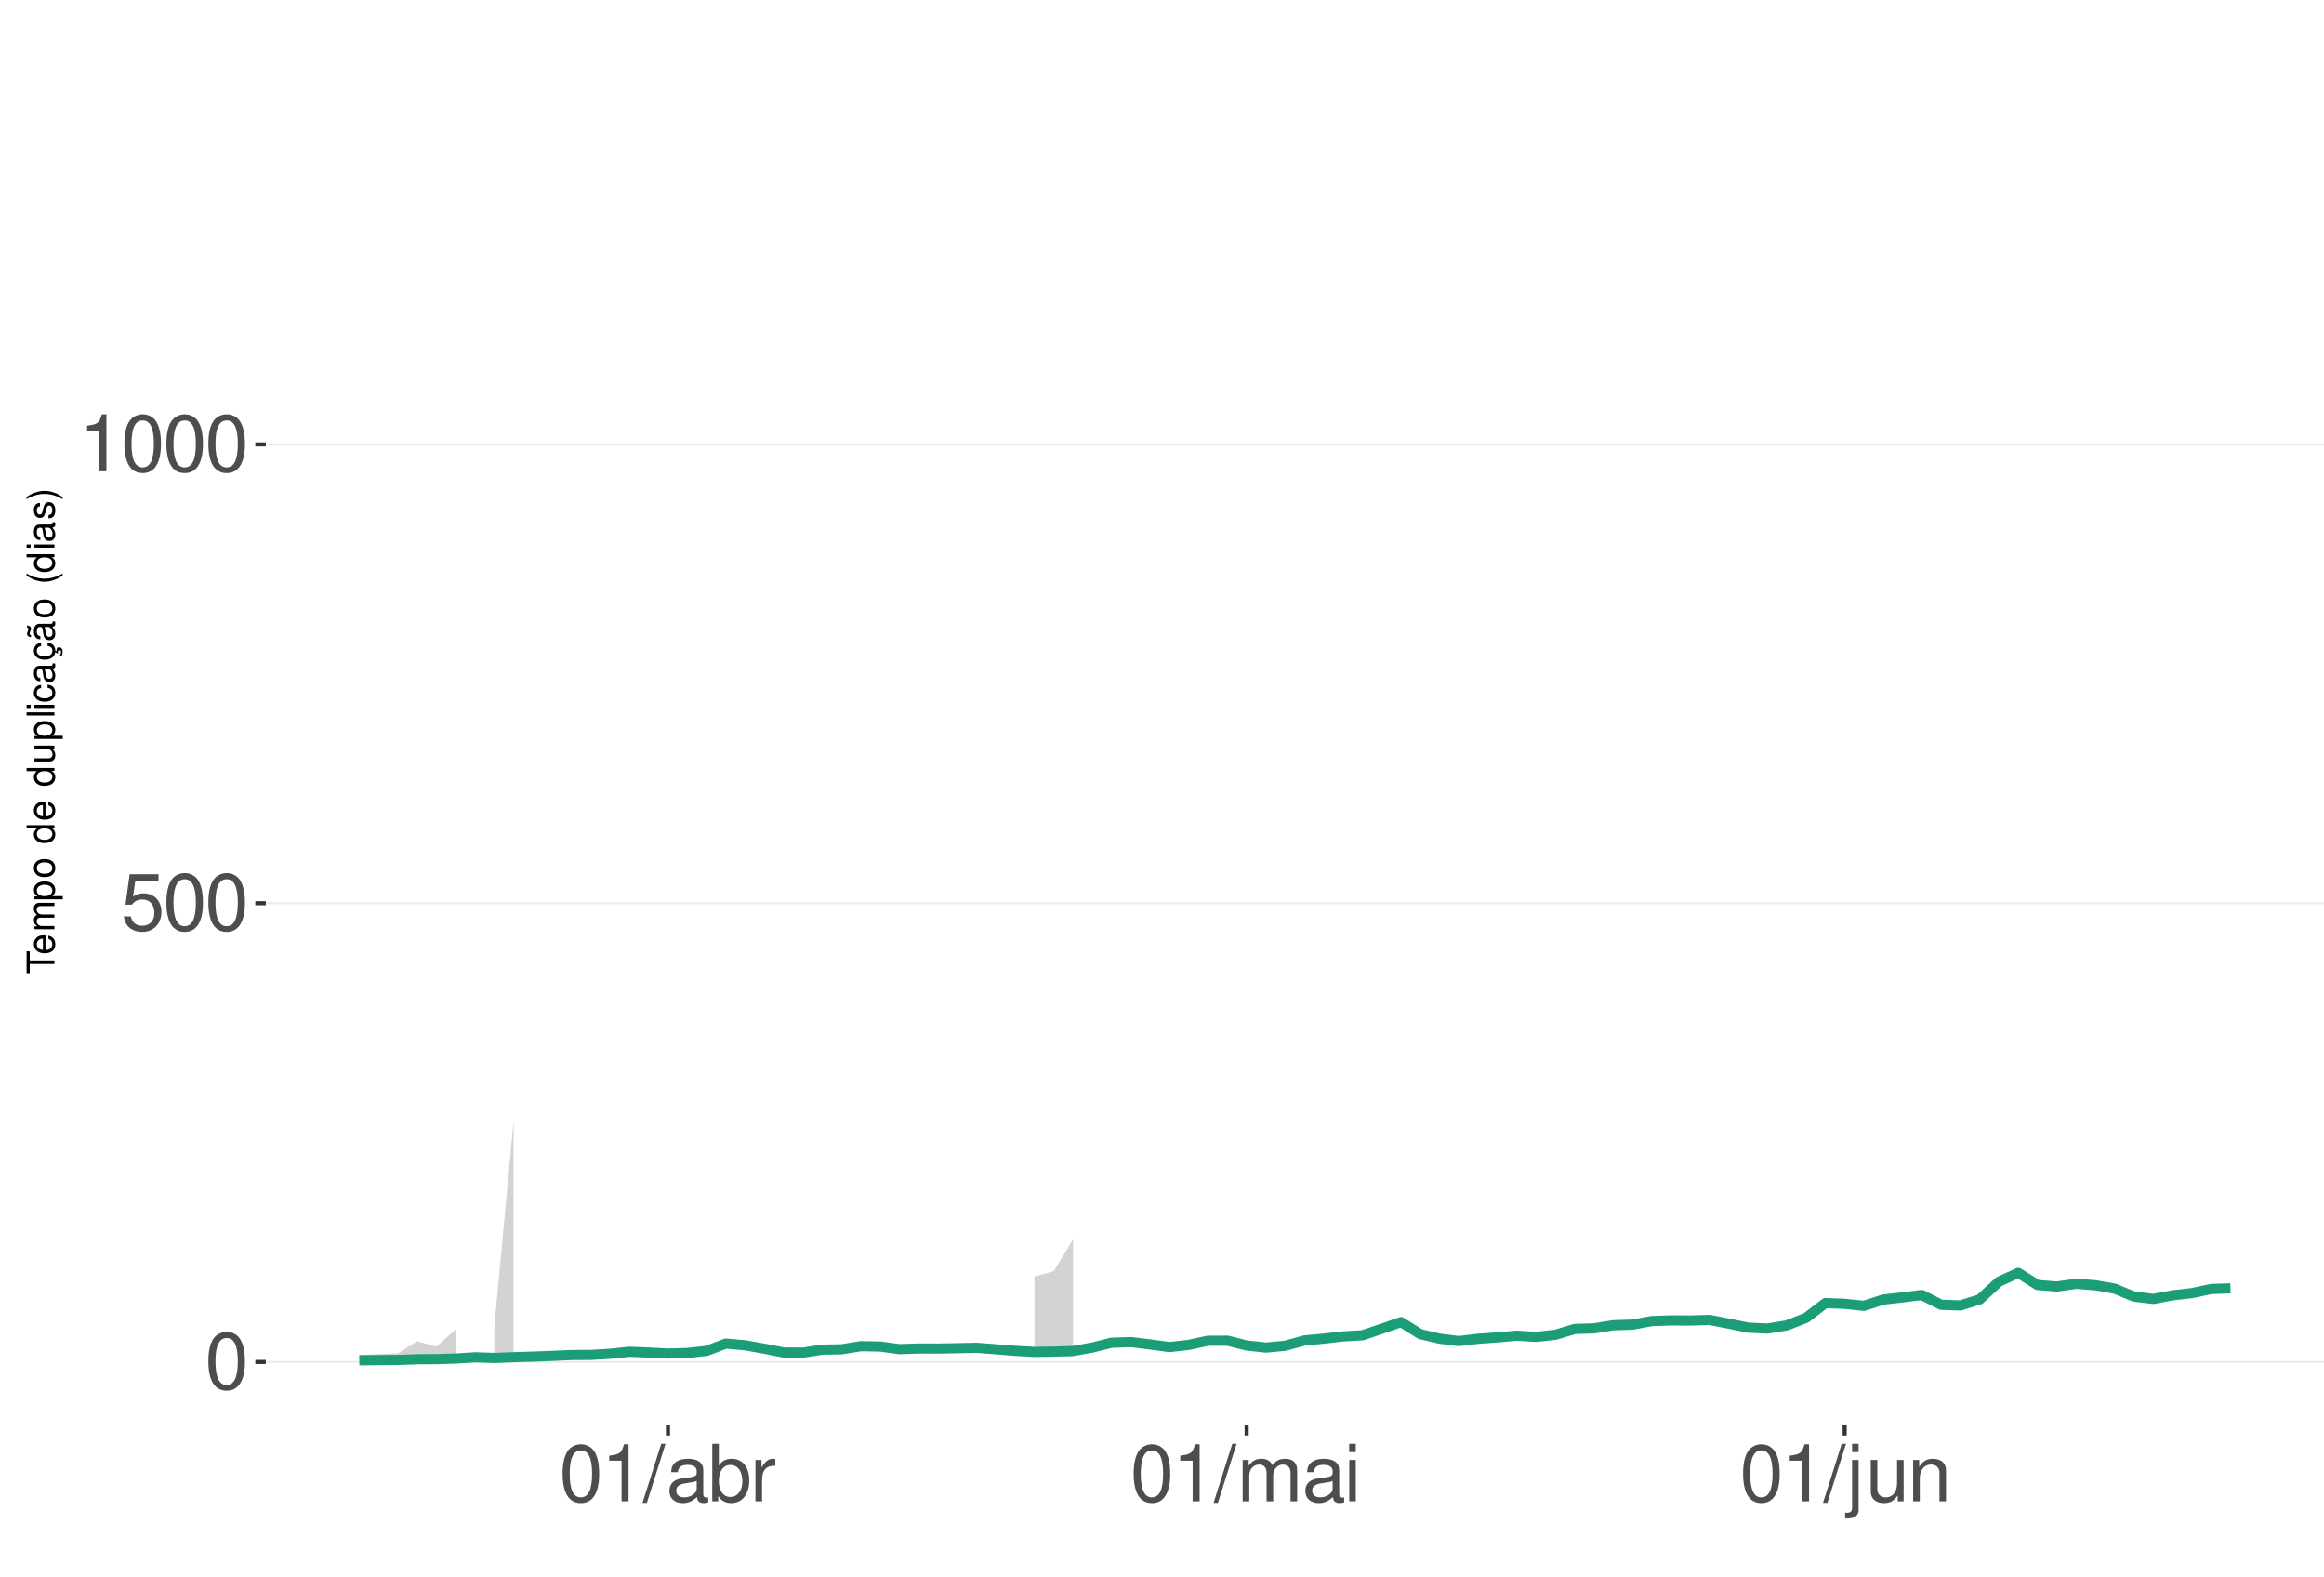
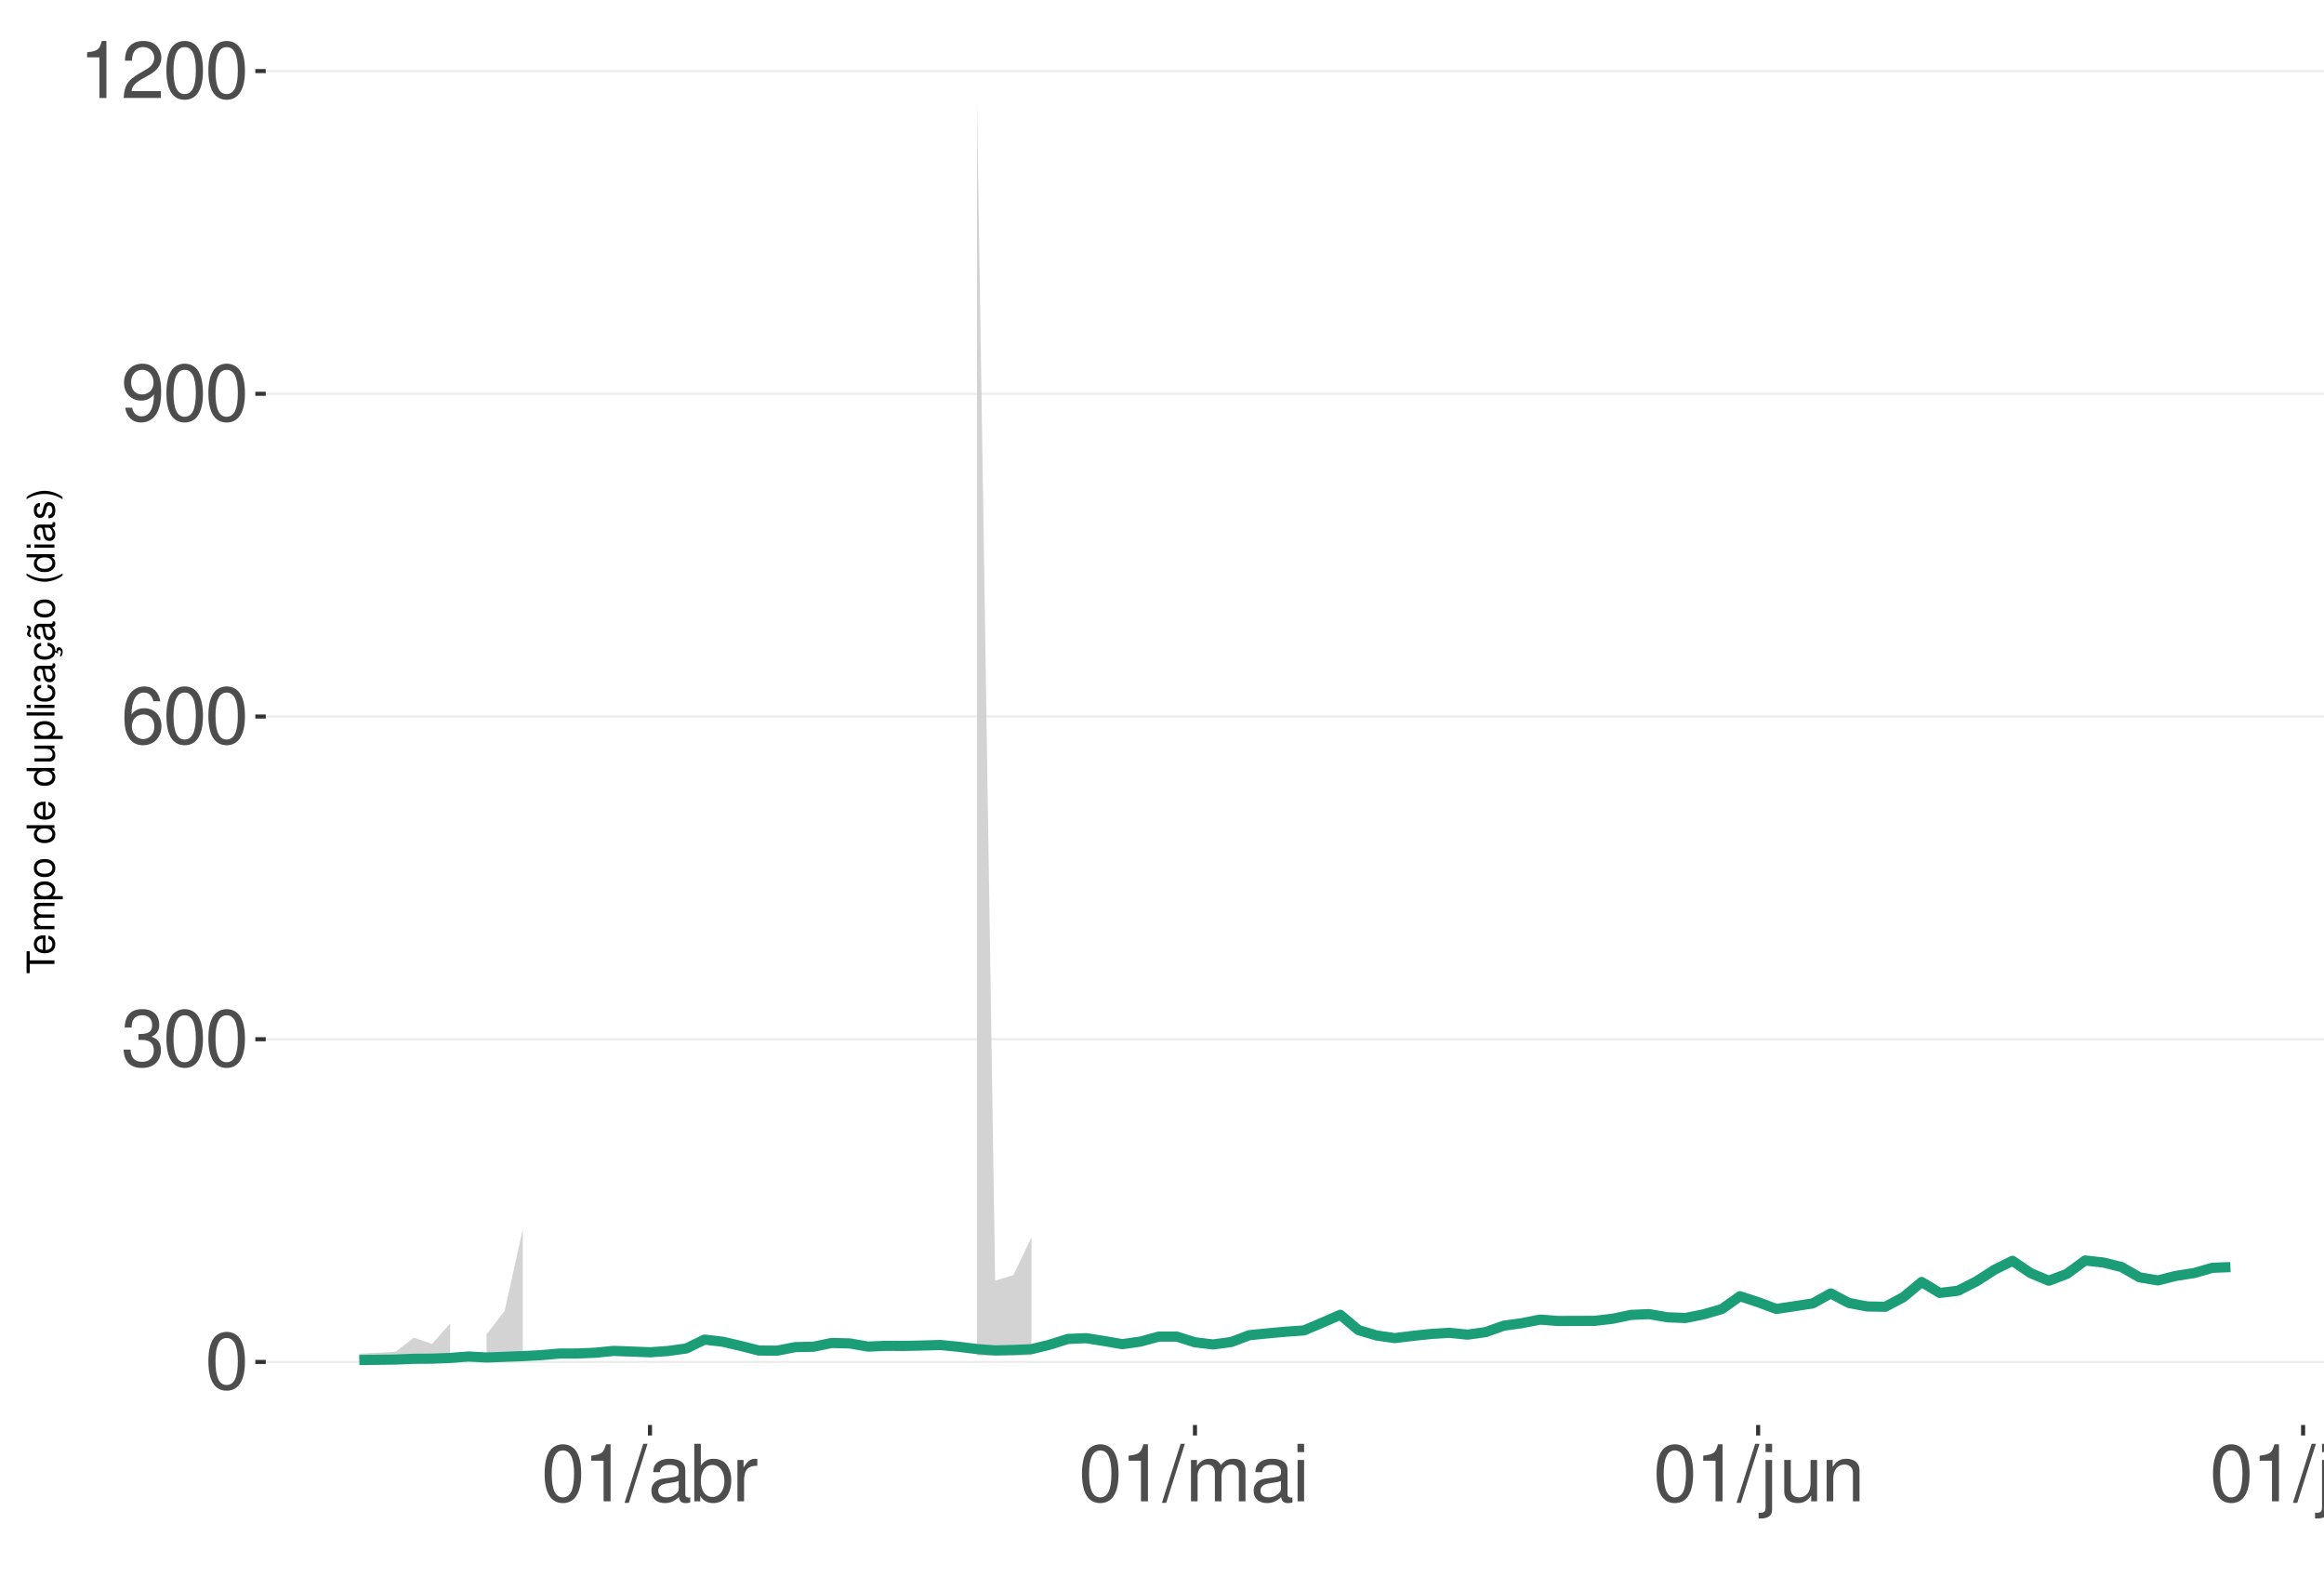
<svg xmlns="http://www.w3.org/2000/svg" xmlns:xlink="http://www.w3.org/1999/xlink" width="609pt" height="413pt" viewBox="0 0 609 413" version="1.1">
  <defs>
    <g>
      <symbol overflow="visible" id="glyph0-0">
        <path style="stroke:none;" d="" />
      </symbol>
      <symbol overflow="visible" id="glyph0-1">
        <path style="stroke:none;" d="M 5.688 -14.938 C 4.312 -14.938 3.078 -14.312 2.312 -13.297 C 1.359 -11.984 0.891 -10 0.891 -7.234 C 0.891 -2.188 2.547 0.469 5.688 0.469 C 8.781 0.469 10.469 -2.188 10.469 -7.109 C 10.469 -10 10.016 -11.938 9.047 -13.297 C 8.281 -14.328 7.062 -14.938 5.688 -14.938 Z M 5.688 -13.328 C 7.641 -13.328 8.609 -11.312 8.609 -7.266 C 8.609 -3.016 7.656 -1.031 5.641 -1.031 C 3.719 -1.031 2.75 -3.094 2.75 -7.203 C 2.75 -11.312 3.719 -13.328 5.688 -13.328 Z M 5.688 -13.328 " />
      </symbol>
      <symbol overflow="visible" id="glyph0-2">
-         <path style="stroke:none;" d="M 9.828 -14.641 L 2.266 -14.641 L 1.172 -6.672 L 2.844 -6.672 C 3.703 -7.688 4.406 -8.031 5.562 -8.031 C 7.516 -8.031 8.734 -6.688 8.734 -4.531 C 8.734 -2.422 7.516 -1.141 5.531 -1.141 C 3.953 -1.141 2.969 -1.938 2.547 -3.594 L 0.719 -3.594 C 0.969 -2.391 1.172 -1.812 1.609 -1.281 C 2.438 -0.172 3.922 0.469 5.578 0.469 C 8.531 0.469 10.594 -1.672 10.594 -4.766 C 10.594 -7.656 8.672 -9.641 5.859 -9.641 C 4.828 -9.641 4 -9.375 3.156 -8.766 L 3.734 -12.844 L 9.828 -12.844 Z M 9.828 -14.641 " />
+         <path style="stroke:none;" d="M 4.562 -6.875 L 5.562 -6.875 C 7.547 -6.875 8.594 -5.953 8.594 -4.156 C 8.594 -2.266 7.453 -1.141 5.578 -1.141 C 3.578 -1.141 2.609 -2.141 2.484 -4.344 L 0.656 -4.344 C 0.75 -3.141 0.953 -2.359 1.297 -1.688 C 2.062 -0.25 3.484 0.469 5.5 0.469 C 8.516 0.469 10.453 -1.344 10.453 -4.172 C 10.453 -6.078 9.734 -7.109 7.969 -7.719 C 9.344 -8.281 10.016 -9.312 10.016 -10.828 C 10.016 -13.391 8.344 -14.938 5.562 -14.938 C 2.609 -14.938 1.031 -13.281 0.969 -10.125 L 2.781 -10.125 C 2.812 -11.031 2.891 -11.547 3.125 -12 C 3.531 -12.844 4.438 -13.344 5.578 -13.344 C 7.188 -13.344 8.156 -12.375 8.156 -10.766 C 8.156 -9.703 7.781 -9.062 6.984 -8.719 C 6.484 -8.516 5.828 -8.422 4.562 -8.406 Z M 4.562 -6.875 " />
      </symbol>
      <symbol overflow="visible" id="glyph0-3">
+         <path style="stroke:none;" d="M 10.281 -11.047 C 9.938 -13.484 8.359 -14.938 6.141 -14.938 C 4.531 -14.938 3.078 -14.156 2.203 -12.812 C 1.281 -11.344 0.891 -9.516 0.891 -6.812 C 0.891 -4.297 1.234 -2.703 2.125 -1.391 C 2.906 -0.172 4.188 0.469 5.797 0.469 C 8.594 0.469 10.594 -1.609 10.594 -4.531 C 10.594 -7.266 8.734 -9.219 6.109 -9.219 C 4.672 -9.219 3.531 -8.672 2.75 -7.578 C 2.766 -11.281 3.922 -13.328 6.016 -13.328 C 7.297 -13.328 8.188 -12.5 8.469 -11.047 Z M 5.891 -7.594 C 7.641 -7.594 8.734 -6.359 8.734 -4.375 C 8.734 -2.5 7.5 -1.141 5.828 -1.141 C 4.125 -1.141 2.844 -2.562 2.844 -4.469 C 2.844 -6.328 4.094 -7.594 5.891 -7.594 Z M 5.891 -7.594 " />
+       </symbol>
+       <symbol overflow="visible" id="glyph0-4">
+         <path style="stroke:none;" d="M 1.094 -3.406 C 1.453 -0.969 3.016 0.469 5.25 0.469 C 6.875 0.469 8.328 -0.312 9.188 -1.656 C 10.094 -3.125 10.516 -4.938 10.516 -7.641 C 10.516 -10.156 10.141 -11.75 9.281 -13.078 C 8.469 -14.297 7.188 -14.938 5.578 -14.938 C 2.781 -14.938 0.781 -12.844 0.781 -9.953 C 0.781 -7.203 2.641 -5.266 5.281 -5.266 C 6.672 -5.266 7.703 -5.766 8.641 -6.906 C 8.609 -3.188 7.453 -1.141 5.375 -1.141 C 4.094 -1.141 3.203 -1.969 2.906 -3.406 Z M 5.562 -13.344 C 7.25 -13.344 8.531 -11.922 8.531 -10 C 8.531 -8.156 7.297 -6.875 5.5 -6.875 C 3.734 -6.875 2.641 -8.125 2.641 -10.094 C 2.641 -11.984 3.859 -13.344 5.562 -13.344 Z M 5.562 -13.344 " />
+       </symbol>
+       <symbol overflow="visible" id="glyph0-5">
        <path style="stroke:none;" d="M 5.344 -10.641 L 5.344 0 L 7.172 0 L 7.172 -14.938 L 5.969 -14.938 C 5.328 -12.641 4.922 -12.328 2.109 -11.953 L 2.109 -10.641 Z M 5.344 -10.641 " />
      </symbol>
-       <symbol overflow="visible" id="glyph0-4">
+       <symbol overflow="visible" id="glyph0-6">
+         <path style="stroke:none;" d="M 10.453 -1.797 L 2.75 -1.797 C 2.938 -3.031 3.594 -3.828 5.391 -4.922 L 7.453 -6.078 C 9.5 -7.203 10.562 -8.734 10.562 -10.578 C 10.562 -11.812 10.062 -12.969 9.188 -13.781 C 8.328 -14.562 7.25 -14.938 5.859 -14.938 C 4 -14.938 2.625 -14.281 1.812 -13 C 1.297 -12.203 1.078 -11.281 1.031 -9.766 L 2.844 -9.766 C 2.906 -10.781 3.031 -11.375 3.281 -11.875 C 3.766 -12.781 4.703 -13.344 5.797 -13.344 C 7.453 -13.344 8.703 -12.141 8.703 -10.531 C 8.703 -9.344 8.016 -8.297 6.719 -7.562 L 4.812 -6.438 C 1.75 -4.688 0.875 -3.281 0.703 -0.016 L 10.453 -0.016 Z M 10.453 -1.797 " />
+       </symbol>
+       <symbol overflow="visible" id="glyph0-7">
        <path style="stroke:none;" d="M 4.734 -15.062 L -0.172 0.406 L 0.969 0.406 L 5.859 -15.062 Z M 4.734 -15.062 " />
      </symbol>
-       <symbol overflow="visible" id="glyph0-5">
+       <symbol overflow="visible" id="glyph0-8">
        <path style="stroke:none;" d="M 11.047 -1.016 C 10.859 -0.969 10.781 -0.969 10.672 -0.969 C 10.078 -0.969 9.75 -1.281 9.75 -1.812 L 9.75 -8.188 C 9.75 -10.094 8.344 -11.141 5.688 -11.141 C 4.094 -11.141 2.828 -10.672 2.094 -9.875 C 1.594 -9.312 1.391 -8.703 1.344 -7.625 L 3.078 -7.625 C 3.219 -8.938 4 -9.547 5.625 -9.547 C 7.188 -9.547 8.031 -8.969 8.031 -7.938 L 8.031 -7.484 C 8.016 -6.734 7.641 -6.469 6.234 -6.281 C 3.797 -5.969 3.422 -5.891 2.766 -5.625 C 1.516 -5.078 0.875 -4.125 0.875 -2.734 C 0.875 -0.766 2.234 0.469 4.422 0.469 C 5.781 0.469 6.875 0 8.094 -1.109 C 8.219 0 8.766 0.469 9.875 0.469 C 10.25 0.469 10.469 0.438 11.047 0.297 Z M 8.031 -3.406 C 8.031 -2.828 7.875 -2.484 7.359 -2 C 6.656 -1.359 5.797 -1.031 4.797 -1.031 C 3.453 -1.031 2.672 -1.672 2.672 -2.766 C 2.672 -3.906 3.406 -4.484 5.266 -4.75 C 7.109 -5 7.453 -5.078 8.031 -5.344 Z M 8.031 -3.406 " />
      </symbol>
-       <symbol overflow="visible" id="glyph0-6">
+       <symbol overflow="visible" id="glyph0-9">
        <path style="stroke:none;" d="M 1.109 -15.062 L 1.109 0 L 2.672 0 L 2.672 -1.391 C 3.484 -0.125 4.578 0.469 6.094 0.469 C 8.938 0.469 10.797 -1.859 10.797 -5.453 C 10.797 -8.969 9.047 -11.141 6.172 -11.141 C 4.688 -11.141 3.641 -10.578 2.828 -9.359 L 2.828 -15.062 Z M 5.844 -9.516 C 7.766 -9.516 9 -7.844 9 -5.266 C 9 -2.812 7.719 -1.141 5.844 -1.141 C 4 -1.141 2.828 -2.781 2.828 -5.328 C 2.828 -7.875 4 -9.516 5.844 -9.516 Z M 5.844 -9.516 " />
      </symbol>
-       <symbol overflow="visible" id="glyph0-7">
+       <symbol overflow="visible" id="glyph0-10">
        <path style="stroke:none;" d="M 1.422 -10.828 L 1.422 0 L 3.156 0 L 3.156 -5.625 C 3.188 -8.219 4.25 -9.375 6.625 -9.312 L 6.625 -11.078 C 6.344 -11.109 6.172 -11.141 5.969 -11.141 C 4.859 -11.141 4 -10.469 3.016 -8.859 L 3.016 -10.828 Z M 1.422 -10.828 " />
      </symbol>
-       <symbol overflow="visible" id="glyph0-8">
+       <symbol overflow="visible" id="glyph0-11">
        <path style="stroke:none;" d="M 1.453 -10.828 L 1.453 0 L 3.188 0 L 3.188 -6.797 C 3.188 -8.359 4.312 -9.625 5.719 -9.625 C 7 -9.625 7.719 -8.844 7.719 -7.453 L 7.719 0 L 9.453 0 L 9.453 -6.797 C 9.453 -8.359 10.594 -9.625 12 -9.625 C 13.266 -9.625 14 -8.812 14 -7.453 L 14 0 L 15.734 0 L 15.734 -8.125 C 15.734 -10.062 14.625 -11.141 12.594 -11.141 C 11.156 -11.141 10.281 -10.703 9.281 -9.484 C 8.641 -10.641 7.766 -11.141 6.359 -11.141 C 4.922 -11.141 3.953 -10.594 3.031 -9.297 L 3.031 -10.828 Z M 1.453 -10.828 " />
      </symbol>
-       <symbol overflow="visible" id="glyph0-9">
+       <symbol overflow="visible" id="glyph0-12">
        <path style="stroke:none;" d="M 3.094 -10.828 L 1.391 -10.828 L 1.391 0 L 3.094 0 Z M 3.094 -15.062 L 1.359 -15.062 L 1.359 -12.891 L 3.094 -12.891 Z M 3.094 -15.062 " />
      </symbol>
-       <symbol overflow="visible" id="glyph0-10">
+       <symbol overflow="visible" id="glyph0-13">
        <path style="stroke:none;" d="M 1.453 -10.828 L 1.453 1.562 C 1.453 2.641 1.109 3 0.047 3 C -0.078 3 -0.141 3 -0.375 2.969 L -0.375 4.438 C -0.172 4.484 -0.062 4.5 0.203 4.5 C 2.141 4.5 3.156 3.734 3.156 2.25 L 3.156 -10.828 Z M 3.156 -15.062 L 1.453 -15.062 L 1.453 -12.891 L 3.156 -12.891 Z M 3.156 -15.062 " />
      </symbol>
-       <symbol overflow="visible" id="glyph0-11">
+       <symbol overflow="visible" id="glyph0-14">
        <path style="stroke:none;" d="M 9.953 0 L 9.953 -10.828 L 8.234 -10.828 L 8.234 -4.688 C 8.234 -2.484 7.078 -1.031 5.281 -1.031 C 3.922 -1.031 3.062 -1.859 3.062 -3.156 L 3.062 -10.828 L 1.344 -10.828 L 1.344 -2.484 C 1.344 -0.688 2.688 0.469 4.797 0.469 C 6.375 0.469 7.391 -0.078 8.406 -1.516 L 8.406 0 Z M 9.953 0 " />
      </symbol>
-       <symbol overflow="visible" id="glyph0-12">
+       <symbol overflow="visible" id="glyph0-15">
        <path style="stroke:none;" d="M 1.453 -10.828 L 1.453 0 L 3.188 0 L 3.188 -5.969 C 3.188 -8.188 4.344 -9.625 6.109 -9.625 C 7.484 -9.625 8.344 -8.797 8.344 -7.5 L 8.344 0 L 10.062 0 L 10.062 -8.188 C 10.062 -9.984 8.719 -11.141 6.625 -11.141 C 5.016 -11.141 3.984 -10.516 3.031 -9 L 3.031 -10.828 Z M 1.453 -10.828 " />
+       </symbol>
+       <symbol overflow="visible" id="glyph0-16">
+         <path style="stroke:none;" d="M 3.141 -15.062 L 1.406 -15.062 L 1.406 0 L 3.141 0 Z M 3.141 -15.062 " />
      </symbol>
      <symbol overflow="visible" id="glyph1-0">
        <path style="stroke:none;" d="" />
      </symbol>
      <symbol overflow="visible" id="glyph1-1">
        <path style="stroke:none;" d="M -6.469 -3.547 L -6.469 -5.938 L -7.297 -5.938 L -7.297 -0.203 L -6.469 -0.203 L -6.469 -2.609 L 0 -2.609 L 0 -3.547 Z M -6.469 -3.547 " />
      </symbol>
      <symbol overflow="visible" id="glyph1-2">
        <path style="stroke:none;" d="M -2.344 -5.125 C -3.141 -5.125 -3.625 -5.062 -4.016 -4.922 C -4.875 -4.578 -5.391 -3.781 -5.391 -2.797 C -5.391 -1.344 -4.281 -0.406 -2.547 -0.406 C -0.812 -0.406 0.234 -1.297 0.234 -2.781 C 0.234 -3.984 -0.453 -4.812 -1.594 -5.016 L -1.594 -4.188 C -0.906 -3.953 -0.547 -3.484 -0.547 -2.812 C -0.547 -2.281 -0.781 -1.828 -1.219 -1.547 C -1.516 -1.344 -1.812 -1.281 -2.344 -1.266 Z M -3.016 -1.297 C -3.984 -1.359 -4.625 -1.953 -4.625 -2.797 C -4.625 -3.641 -3.953 -4.234 -3.016 -4.234 Z M -3.016 -1.297 " />
      </symbol>
      <symbol overflow="visible" id="glyph1-3">
        <path style="stroke:none;" d="M -5.234 -0.703 L 0 -0.703 L 0 -1.547 L -3.297 -1.547 C -4.047 -1.547 -4.656 -2.094 -4.656 -2.766 C -4.656 -3.391 -4.281 -3.734 -3.609 -3.734 L 0 -3.734 L 0 -4.578 L -3.297 -4.578 C -4.047 -4.578 -4.656 -5.125 -4.656 -5.812 C -4.656 -6.422 -4.266 -6.781 -3.609 -6.781 L 0 -6.781 L 0 -7.625 L -3.938 -7.625 C -4.875 -7.625 -5.391 -7.078 -5.391 -6.094 C -5.391 -5.406 -5.188 -4.984 -4.594 -4.484 C -5.156 -4.188 -5.391 -3.766 -5.391 -3.078 C -5.391 -2.375 -5.125 -1.906 -4.5 -1.469 L -5.234 -1.469 Z M -5.234 -0.703 " />
      </symbol>
      <symbol overflow="visible" id="glyph1-4">
        <path style="stroke:none;" d="M 2.188 -0.547 L 2.188 -1.375 L -0.547 -1.375 C -0.016 -1.812 0.234 -2.312 0.234 -2.984 C 0.234 -4.344 -0.859 -5.234 -2.531 -5.234 C -4.297 -5.234 -5.391 -4.375 -5.391 -2.984 C -5.391 -2.266 -5.062 -1.703 -4.453 -1.312 L -5.234 -1.312 L -5.234 -0.547 Z M -4.609 -2.844 C -4.609 -3.766 -3.797 -4.359 -2.547 -4.359 C -1.359 -4.359 -0.547 -3.75 -0.547 -2.844 C -0.547 -1.953 -1.344 -1.375 -2.578 -1.375 C -3.812 -1.375 -4.609 -1.953 -4.609 -2.844 Z M -4.609 -2.844 " />
      </symbol>
      <symbol overflow="visible" id="glyph1-5">
        <path style="stroke:none;" d="M -5.391 -2.719 C -5.391 -1.234 -4.344 -0.359 -2.578 -0.359 C -0.812 -0.359 0.234 -1.234 0.234 -2.734 C 0.234 -4.203 -0.812 -5.094 -2.547 -5.094 C -4.359 -5.094 -5.391 -4.234 -5.391 -2.719 Z M -4.625 -2.734 C -4.625 -3.672 -3.844 -4.234 -2.547 -4.234 C -1.312 -4.234 -0.547 -3.656 -0.547 -2.734 C -0.547 -1.797 -1.312 -1.234 -2.578 -1.234 C -3.844 -1.234 -4.625 -1.797 -4.625 -2.734 Z M -4.625 -2.734 " />
      </symbol>
      <symbol overflow="visible" id="glyph1-6">
        <path style="stroke:none;" d="" />
      </symbol>
      <symbol overflow="visible" id="glyph1-7">
        <path style="stroke:none;" d="M -7.297 -4.953 L -7.297 -4.125 L -4.578 -4.125 C -5.109 -3.766 -5.391 -3.203 -5.391 -2.516 C -5.391 -1.156 -4.297 -0.266 -2.625 -0.266 C -0.859 -0.266 0.234 -1.125 0.234 -2.547 C 0.234 -3.266 -0.047 -3.766 -0.688 -4.203 L 0 -4.203 L 0 -4.953 Z M -4.609 -2.656 C -4.609 -3.547 -3.812 -4.125 -2.562 -4.125 C -1.344 -4.125 -0.547 -3.547 -0.547 -2.656 C -0.547 -1.734 -1.359 -1.125 -2.578 -1.125 C -3.797 -1.125 -4.609 -1.734 -4.609 -2.656 Z M -4.609 -2.656 " />
      </symbol>
      <symbol overflow="visible" id="glyph1-8">
        <path style="stroke:none;" d="M 0 -4.812 L -5.234 -4.812 L -5.234 -3.984 L -2.266 -3.984 C -1.203 -3.984 -0.5 -3.438 -0.5 -2.562 C -0.5 -1.906 -0.906 -1.484 -1.531 -1.484 L -5.234 -1.484 L -5.234 -0.656 L -1.203 -0.656 C -0.328 -0.656 0.234 -1.297 0.234 -2.312 C 0.234 -3.094 -0.047 -3.578 -0.734 -4.062 L 0 -4.062 Z M 0 -4.812 " />
      </symbol>
      <symbol overflow="visible" id="glyph1-9">
        <path style="stroke:none;" d="M -7.297 -1.516 L -7.297 -0.688 L 0 -0.688 L 0 -1.516 Z M -7.297 -1.516 " />
      </symbol>
      <symbol overflow="visible" id="glyph1-10">
        <path style="stroke:none;" d="M -5.234 -1.5 L -5.234 -0.672 L 0 -0.672 L 0 -1.5 Z M -7.297 -1.5 L -7.297 -0.656 L -6.234 -0.656 L -6.234 -1.5 Z M -7.297 -1.5 " />
      </symbol>
      <symbol overflow="visible" id="glyph1-11">
        <path style="stroke:none;" d="M -3.484 -4.703 C -3.984 -4.672 -4.312 -4.562 -4.609 -4.359 C -5.094 -4 -5.391 -3.375 -5.391 -2.641 C -5.391 -1.219 -4.266 -0.312 -2.531 -0.312 C -0.844 -0.312 0.234 -1.203 0.234 -2.625 C 0.234 -3.875 -0.516 -4.672 -1.797 -4.766 L -1.797 -3.938 C -0.953 -3.797 -0.547 -3.359 -0.547 -2.656 C -0.547 -1.734 -1.297 -1.188 -2.531 -1.188 C -3.844 -1.188 -4.625 -1.719 -4.625 -2.625 C -4.625 -3.328 -4.203 -3.766 -3.484 -3.875 Z M -3.484 -4.703 " />
      </symbol>
      <symbol overflow="visible" id="glyph1-12">
        <path style="stroke:none;" d="M -0.484 -5.344 C -0.469 -5.266 -0.469 -5.219 -0.469 -5.172 C -0.469 -4.875 -0.625 -4.719 -0.875 -4.719 L -3.953 -4.719 C -4.891 -4.719 -5.391 -4.047 -5.391 -2.75 C -5.391 -1.984 -5.172 -1.375 -4.781 -1.016 C -4.516 -0.766 -4.203 -0.672 -3.688 -0.656 L -3.688 -1.484 C -4.328 -1.562 -4.625 -1.938 -4.625 -2.719 C -4.625 -3.484 -4.344 -3.891 -3.844 -3.891 L -3.625 -3.891 C -3.266 -3.875 -3.125 -3.703 -3.047 -3.016 C -2.891 -1.844 -2.844 -1.656 -2.719 -1.344 C -2.453 -0.734 -2 -0.422 -1.312 -0.422 C -0.375 -0.422 0.234 -1.078 0.234 -2.141 C 0.234 -2.797 0 -3.328 -0.547 -3.922 C 0 -3.984 0.234 -4.234 0.234 -4.781 C 0.234 -4.953 0.203 -5.062 0.141 -5.344 Z M -1.656 -3.891 C -1.375 -3.891 -1.203 -3.812 -0.969 -3.562 C -0.656 -3.219 -0.5 -2.812 -0.5 -2.312 C -0.5 -1.672 -0.812 -1.297 -1.344 -1.297 C -1.891 -1.297 -2.172 -1.656 -2.297 -2.547 C -2.422 -3.438 -2.453 -3.609 -2.594 -3.891 Z M -1.656 -3.891 " />
      </symbol>
      <symbol overflow="visible" id="glyph1-13">
        <path style="stroke:none;" d="M 0.234 -2.641 C 0.234 -3.875 -0.547 -4.703 -1.797 -4.766 L -1.797 -3.938 C -0.953 -3.797 -0.531 -3.359 -0.531 -2.656 C -0.531 -1.734 -1.281 -1.188 -2.516 -1.188 C -3.844 -1.188 -4.625 -1.719 -4.625 -2.625 C -4.625 -3.328 -4.203 -3.766 -3.484 -3.875 L -3.484 -4.703 C -3.984 -4.672 -4.312 -4.562 -4.609 -4.359 C -5.094 -4 -5.391 -3.375 -5.391 -2.641 C -5.391 -1.219 -4.266 -0.312 -2.531 -0.312 C -1.469 -0.312 -0.625 -0.672 -0.156 -1.312 C 0.047 -1.594 0.125 -1.812 0.203 -2.25 L 0.922 -1.938 L 0.984 -2.062 C 0.938 -2.188 0.906 -2.25 0.906 -2.375 C 0.906 -2.656 1.047 -2.828 1.281 -2.828 C 1.547 -2.828 1.734 -2.594 1.734 -2.297 C 1.734 -2.031 1.672 -1.844 1.438 -1.406 L 1.406 -1.312 L 1.812 -1.094 C 2.078 -1.75 2.141 -1.953 2.141 -2.344 C 2.141 -3.109 1.781 -3.578 1.203 -3.578 C 0.781 -3.578 0.547 -3.297 0.547 -2.797 C 0.547 -2.703 0.547 -2.641 0.562 -2.516 Z M 0.234 -2.641 " />
      </symbol>
      <symbol overflow="visible" id="glyph1-14">
        <path style="stroke:none;" d="M -0.484 -5.344 C -0.469 -5.266 -0.469 -5.219 -0.469 -5.172 C -0.469 -4.875 -0.625 -4.719 -0.875 -4.719 L -3.953 -4.719 C -4.891 -4.719 -5.391 -4.047 -5.391 -2.75 C -5.391 -1.984 -5.172 -1.375 -4.781 -1.016 C -4.516 -0.766 -4.203 -0.672 -3.688 -0.656 L -3.688 -1.484 C -4.328 -1.562 -4.625 -1.938 -4.625 -2.719 C -4.625 -3.484 -4.344 -3.891 -3.844 -3.891 L -3.625 -3.891 C -3.266 -3.875 -3.125 -3.703 -3.047 -3.016 C -2.891 -1.844 -2.844 -1.656 -2.719 -1.344 C -2.453 -0.734 -2 -0.422 -1.312 -0.422 C -0.375 -0.422 0.234 -1.078 0.234 -2.141 C 0.234 -2.797 0 -3.328 -0.547 -3.922 C 0 -3.984 0.234 -4.234 0.234 -4.781 C 0.234 -4.953 0.203 -5.062 0.141 -5.344 Z M -1.656 -3.891 C -1.375 -3.891 -1.203 -3.812 -0.969 -3.562 C -0.656 -3.219 -0.5 -2.812 -0.5 -2.312 C -0.5 -1.672 -0.812 -1.297 -1.344 -1.297 C -1.891 -1.297 -2.172 -1.656 -2.297 -2.547 C -2.422 -3.438 -2.453 -3.609 -2.594 -3.891 Z M -7.172 -3.75 C -6.922 -3.672 -6.812 -3.547 -6.812 -3.375 C -6.812 -3.25 -6.875 -2.984 -6.984 -2.734 C -7.156 -2.312 -7.172 -2.25 -7.172 -2.047 C -7.172 -1.594 -6.797 -1.297 -6.141 -1.188 L -6.141 -1.766 C -6.375 -1.812 -6.5 -1.938 -6.5 -2.094 C -6.5 -2.203 -6.469 -2.344 -6.375 -2.578 C -6.156 -3.156 -6.125 -3.234 -6.125 -3.438 C -6.125 -3.922 -6.484 -4.219 -7.172 -4.312 Z M -7.172 -3.75 " />
      </symbol>
      <symbol overflow="visible" id="glyph1-15">
        <path style="stroke:none;" d="M -7.297 -2.359 C -5.984 -1.359 -4.156 -0.734 -2.594 -0.734 C -1.016 -0.734 0.812 -1.359 2.125 -2.359 L 2.125 -2.906 C 0.688 -2.031 -0.984 -1.547 -2.594 -1.547 C -4.188 -1.547 -5.875 -2.031 -7.297 -2.906 Z M -7.297 -2.359 " />
      </symbol>
      <symbol overflow="visible" id="glyph1-16">
        <path style="stroke:none;" d="M -3.781 -4.375 C -4.812 -4.375 -5.391 -3.688 -5.391 -2.484 C -5.391 -1.266 -4.766 -0.469 -3.797 -0.469 C -2.969 -0.469 -2.578 -0.891 -2.281 -2.125 L -2.094 -2.906 C -1.953 -3.484 -1.734 -3.719 -1.375 -3.719 C -0.875 -3.719 -0.547 -3.234 -0.547 -2.5 C -0.547 -2.047 -0.672 -1.672 -0.891 -1.453 C -1.047 -1.328 -1.188 -1.266 -1.562 -1.219 L -1.562 -0.344 C -0.344 -0.375 0.234 -1.062 0.234 -2.438 C 0.234 -3.75 -0.422 -4.594 -1.438 -4.594 C -2.203 -4.594 -2.641 -4.156 -2.891 -3.109 L -3.078 -2.312 C -3.234 -1.625 -3.453 -1.344 -3.828 -1.344 C -4.312 -1.344 -4.625 -1.766 -4.625 -2.453 C -4.625 -3.125 -4.328 -3.484 -3.781 -3.5 Z M -3.781 -4.375 " />
      </symbol>
      <symbol overflow="visible" id="glyph1-17">
        <path style="stroke:none;" d="M 2.125 -0.938 C 0.812 -1.938 -1.016 -2.562 -2.578 -2.562 C -4.156 -2.562 -5.984 -1.938 -7.297 -0.938 L -7.297 -0.375 C -5.859 -1.266 -4.188 -1.75 -2.578 -1.75 C -0.984 -1.75 0.703 -1.266 2.125 -0.375 Z M 2.125 -0.938 " />
      </symbol>
    </g>
    <clipPath id="clip1">
      <path d="M 69.645 9.961 L 609 9.961 L 609 373.328 L 69.645 373.328 Z M 69.645 9.961 " />
    </clipPath>
    <clipPath id="clip2">
      <path d="M 69.645 356 L 609 356 L 609 358 L 69.645 358 Z M 69.645 356 " />
    </clipPath>
    <clipPath id="clip3">
-       <path d="M 69.645 236 L 609 236 L 609 237 L 69.645 237 Z M 69.645 236 " />
+       <path d="M 69.645 271 L 609 271 L 609 273 L 69.645 273 Z M 69.645 271 " />
    </clipPath>
    <clipPath id="clip4">
-       <path d="M 69.645 116 L 609 116 L 609 117 L 69.645 117 Z M 69.645 116 " />
+       <path d="M 69.645 187 L 609 187 L 609 188 L 69.645 188 Z M 69.645 187 " />
+     </clipPath>
+     <clipPath id="clip5">
+       <path d="M 69.645 102 L 609 102 L 609 104 L 69.645 104 Z M 69.645 102 " />
+     </clipPath>
+     <clipPath id="clip6">
+       <path d="M 69.645 18 L 609 18 L 609 19 L 69.645 19 Z M 69.645 18 " />
    </clipPath>
  </defs>
  <g id="surface99">
    <rect x="0" y="0" width="609" height="413" style="fill:rgb(100%,100%,100%);fill-opacity:1;stroke:none;" />
    <rect x="0" y="0" width="609" height="413" style="fill:rgb(100%,100%,100%);fill-opacity:1;stroke:none;" />
    <path style="fill:none;stroke-width:1.067;stroke-linecap:round;stroke-linejoin:round;stroke:rgb(100%,100%,100%);stroke-opacity:1;stroke-miterlimit:10;" d="M 0 413 L 609 413 L 609 0 L 0 0 Z M 0 413 " />
    <g clip-path="url(#clip1)" clip-rule="nonzero">
      <path style=" stroke:none;fill-rule:nonzero;fill:rgb(100%,100%,100%);fill-opacity:1;" d="M 69.645 373.328 L 609 373.328 L 609 9.961 L 69.645 9.961 Z M 69.645 373.328 " />
    </g>
    <g clip-path="url(#clip2)" clip-rule="nonzero">
      <path style="fill:none;stroke-width:0.533;stroke-linecap:butt;stroke-linejoin:round;stroke:rgb(92.157%,92.157%,92.157%);stroke-opacity:1;stroke-miterlimit:10;" d="M 69.645 356.812 L 609 356.812 " />
    </g>
    <g clip-path="url(#clip3)" clip-rule="nonzero">
-       <path style="fill:none;stroke-width:0.533;stroke-linecap:butt;stroke-linejoin:round;stroke:rgb(92.157%,92.157%,92.157%);stroke-opacity:1;stroke-miterlimit:10;" d="M 69.645 236.617 L 609 236.617 " />
+       <path style="fill:none;stroke-width:0.533;stroke-linecap:butt;stroke-linejoin:round;stroke:rgb(92.157%,92.157%,92.157%);stroke-opacity:1;stroke-miterlimit:10;" d="M 69.645 272.262 L 609 272.262 " />
    </g>
    <g clip-path="url(#clip4)" clip-rule="nonzero">
-       <path style="fill:none;stroke-width:0.533;stroke-linecap:butt;stroke-linejoin:round;stroke:rgb(92.157%,92.157%,92.157%);stroke-opacity:1;stroke-miterlimit:10;" d="M 69.645 116.426 L 609 116.426 " />
-     </g>
-     <path style=" stroke:none;fill-rule:nonzero;fill:rgb(82.745%,82.745%,82.745%);fill-opacity:1;" d="M 94.16 354.957 L 104.27 354.539 L 109.324 351.379 L 114.379 352.785 L 119.438 348.215 L 119.438 356.344 L 114.379 356.41 L 109.324 356.438 L 104.27 356.516 L 94.16 356.574 Z M 94.16 354.957 " />
-     <path style=" stroke:none;fill-rule:nonzero;fill:rgb(82.745%,82.745%,82.745%);fill-opacity:1;" d="M 129.547 347.426 L 134.602 293.441 L 134.602 356.188 L 129.547 356.258 Z M 129.547 347.426 " />
-     <path style=" stroke:none;fill-rule:nonzero;fill:rgb(82.745%,82.745%,82.745%);fill-opacity:1;" d="M 271.082 334.434 L 276.137 333 L 281.191 324.695 L 281.191 355.309 L 276.137 355.371 L 271.082 355.418 Z M 271.082 334.434 " />
-     <path style="fill:none;stroke-width:2.667;stroke-linecap:butt;stroke-linejoin:round;stroke:rgb(10.588%,61.961%,46.667%);stroke-opacity:1;stroke-miterlimit:10;" d="M 94.16 356.375 L 104.27 356.273 L 109.324 356.102 L 114.379 356.07 L 119.438 355.914 L 124.492 355.59 L 129.547 355.758 L 134.602 355.566 L 139.656 355.41 L 144.711 355.23 L 149.766 354.992 L 154.82 354.969 L 159.875 354.668 L 164.93 354.137 L 169.984 354.336 L 175.039 354.609 L 180.094 354.457 L 185.148 353.906 L 190.203 351.992 L 195.258 352.438 L 200.312 353.344 L 205.367 354.336 L 210.422 354.359 L 215.477 353.582 L 220.531 353.492 L 225.59 352.672 L 230.645 352.766 L 235.699 353.453 L 240.754 353.281 L 245.809 353.297 L 250.863 353.207 L 255.918 353.094 L 260.973 353.488 L 266.027 353.895 L 271.082 354.18 L 276.137 354.094 L 281.191 353.938 L 286.246 353.035 L 291.301 351.77 L 296.355 351.598 L 301.41 352.219 L 306.465 352.902 L 311.52 352.332 L 316.574 351.242 L 321.629 351.23 L 326.684 352.488 L 331.738 353.043 L 336.797 352.562 L 341.852 351.164 L 346.906 350.691 L 351.961 350.109 L 357.016 349.82 L 362.07 348.121 L 367.125 346.355 L 372.18 349.504 L 377.234 350.703 L 382.289 351.332 L 387.344 350.73 L 392.398 350.367 L 397.453 349.918 L 402.508 350.23 L 407.562 349.691 L 412.617 348.168 L 417.672 348.008 L 422.727 347.188 L 427.781 347.023 L 432.836 346.086 L 437.891 345.914 L 442.949 345.949 L 448.004 345.789 L 453.059 346.77 L 458.113 347.82 L 463.168 348.059 L 468.223 347.223 L 473.277 345.254 L 478.332 341.387 L 483.387 341.578 L 488.441 342.113 L 493.496 340.469 L 498.551 339.895 L 503.605 339.258 L 508.66 341.824 L 513.715 342.004 L 518.77 340.438 L 523.824 335.77 L 528.879 333.465 L 533.934 336.648 L 538.988 337.051 L 544.043 336.324 L 549.102 336.715 L 554.156 337.605 L 559.211 339.684 L 564.266 340.293 L 569.32 339.352 L 574.375 338.77 L 579.43 337.691 L 584.484 337.527 " />
+       <path style="fill:none;stroke-width:0.533;stroke-linecap:butt;stroke-linejoin:round;stroke:rgb(92.157%,92.157%,92.157%);stroke-opacity:1;stroke-miterlimit:10;" d="M 69.645 187.715 L 609 187.715 " />
+     </g>
+     <g clip-path="url(#clip5)" clip-rule="nonzero">
+       <path style="fill:none;stroke-width:0.533;stroke-linecap:butt;stroke-linejoin:round;stroke:rgb(92.157%,92.157%,92.157%);stroke-opacity:1;stroke-miterlimit:10;" d="M 69.645 103.164 L 609 103.164 " />
+     </g>
+     <g clip-path="url(#clip6)" clip-rule="nonzero">
+       <path style="fill:none;stroke-width:0.533;stroke-linecap:butt;stroke-linejoin:round;stroke:rgb(92.157%,92.157%,92.157%);stroke-opacity:1;stroke-miterlimit:10;" d="M 69.645 18.617 L 609 18.617 " />
+     </g>
+     <path style=" stroke:none;fill-rule:nonzero;fill:rgb(82.745%,82.745%,82.745%);fill-opacity:1;" d="M 94.16 354.641 L 103.684 354.148 L 108.441 350.441 L 113.203 352.09 L 117.965 346.73 L 117.965 356.266 L 113.203 356.344 L 108.441 356.375 L 103.684 356.465 L 94.16 356.535 Z M 94.16 354.641 " />
+     <path style=" stroke:none;fill-rule:nonzero;fill:rgb(82.745%,82.745%,82.745%);fill-opacity:1;" d="M 127.484 349.578 L 132.246 343.434 L 137.004 321.961 L 137.004 356.035 L 132.246 356.105 L 127.484 356.18 Z M 127.484 349.578 " />
+     <path style=" stroke:none;fill-rule:nonzero;fill:rgb(82.745%,82.745%,82.745%);fill-opacity:1;" d="M 256.016 26.48 L 260.777 335.492 L 265.535 334.062 L 270.297 324.164 L 270.297 355.047 L 265.535 355.133 L 260.777 355.184 L 256.016 355.113 Z M 256.016 26.48 " />
+     <path style="fill:none;stroke-width:2.667;stroke-linecap:butt;stroke-linejoin:round;stroke:rgb(10.588%,61.961%,46.667%);stroke-opacity:1;stroke-miterlimit:10;" d="M 94.16 356.301 L 103.684 356.18 L 108.441 355.98 L 113.203 355.945 L 117.965 355.762 L 122.723 355.379 L 127.484 355.641 L 132.246 355.461 L 137.004 355.285 L 141.766 355.027 L 146.527 354.609 L 151.285 354.59 L 156.047 354.387 L 160.809 353.914 L 165.566 354.082 L 170.328 354.273 L 175.09 353.938 L 179.848 353.273 L 184.609 350.953 L 189.371 351.504 L 194.129 352.613 L 198.891 353.82 L 203.652 353.852 L 208.41 352.922 L 213.172 352.816 L 217.934 351.836 L 222.691 351.953 L 227.453 352.781 L 232.215 352.582 L 236.973 352.605 L 241.734 352.5 L 246.496 352.367 L 251.254 352.844 L 256.016 353.426 L 260.777 353.785 L 265.535 353.676 L 270.297 353.457 L 275.059 352.293 L 279.816 350.781 L 284.578 350.578 L 289.34 351.324 L 294.098 352.148 L 298.859 351.473 L 303.621 350.172 L 308.379 350.164 L 313.141 351.664 L 317.902 352.227 L 322.66 351.578 L 327.422 349.789 L 332.184 349.316 L 336.941 348.883 L 341.703 348.547 L 346.465 346.535 L 351.223 344.453 L 355.984 348.465 L 360.746 349.879 L 365.504 350.559 L 370.266 349.973 L 375.027 349.469 L 379.785 349.176 L 384.547 349.656 L 389.309 348.996 L 394.066 347.305 L 398.828 346.645 L 403.59 345.711 L 408.348 346.074 L 417.871 346.043 L 422.629 345.484 L 427.391 344.48 L 432.152 344.277 L 436.91 345.105 L 441.672 345.293 L 446.434 344.332 L 451.191 342.957 L 455.953 339.586 L 460.715 341.145 L 465.473 342.922 L 470.234 342.211 L 474.996 341.477 L 479.754 338.859 L 484.516 341.363 L 489.277 342.273 L 494.035 342.352 L 498.797 339.824 L 503.559 335.859 L 508.316 338.727 L 513.078 338.152 L 517.84 335.742 L 522.598 332.684 L 527.359 330.312 L 532.121 333.531 L 536.879 335.523 L 541.641 333.73 L 546.402 330.223 L 551.16 330.754 L 555.922 331.93 L 560.684 334.645 L 565.441 335.445 L 570.203 334.254 L 574.965 333.52 L 579.723 332.148 L 584.484 331.953 " />
    <g style="fill:rgb(30.196%,30.196%,30.196%);fill-opacity:1;">
      <use xlink:href="#glyph0-1" x="53.715" y="363.866" />
    </g>
    <g style="fill:rgb(30.196%,30.196%,30.196%);fill-opacity:1;">
-       <use xlink:href="#glyph0-2" x="31.715" y="243.671" />
-       <use xlink:href="#glyph0-1" x="42.715" y="243.671" />
-       <use xlink:href="#glyph0-1" x="53.715" y="243.671" />
-     </g>
-     <g style="fill:rgb(30.196%,30.196%,30.196%);fill-opacity:1;">
-       <use xlink:href="#glyph0-3" x="20.715" y="123.479" />
-       <use xlink:href="#glyph0-1" x="31.715" y="123.479" />
-       <use xlink:href="#glyph0-1" x="42.715" y="123.479" />
-       <use xlink:href="#glyph0-1" x="53.715" y="123.479" />
+       <use xlink:href="#glyph0-2" x="31.715" y="279.315" />
+       <use xlink:href="#glyph0-1" x="42.715" y="279.315" />
+       <use xlink:href="#glyph0-1" x="53.715" y="279.315" />
+     </g>
+     <g style="fill:rgb(30.196%,30.196%,30.196%);fill-opacity:1;">
+       <use xlink:href="#glyph0-3" x="31.715" y="194.769" />
+       <use xlink:href="#glyph0-1" x="42.715" y="194.769" />
+       <use xlink:href="#glyph0-1" x="53.715" y="194.769" />
+     </g>
+     <g style="fill:rgb(30.196%,30.196%,30.196%);fill-opacity:1;">
+       <use xlink:href="#glyph0-4" x="31.715" y="110.218" />
+       <use xlink:href="#glyph0-1" x="42.715" y="110.218" />
+       <use xlink:href="#glyph0-1" x="53.715" y="110.218" />
+     </g>
+     <g style="fill:rgb(30.196%,30.196%,30.196%);fill-opacity:1;">
+       <use xlink:href="#glyph0-5" x="20.715" y="25.671" />
+       <use xlink:href="#glyph0-6" x="31.715" y="25.671" />
+       <use xlink:href="#glyph0-1" x="42.715" y="25.671" />
+       <use xlink:href="#glyph0-1" x="53.715" y="25.671" />
    </g>
    <path style="fill:none;stroke-width:1.067;stroke-linecap:butt;stroke-linejoin:round;stroke:rgb(20%,20%,20%);stroke-opacity:1;stroke-miterlimit:10;" d="M 66.906 356.812 L 69.645 356.812 " />
-     <path style="fill:none;stroke-width:1.067;stroke-linecap:butt;stroke-linejoin:round;stroke:rgb(20%,20%,20%);stroke-opacity:1;stroke-miterlimit:10;" d="M 66.906 236.617 L 69.645 236.617 " />
-     <path style="fill:none;stroke-width:1.067;stroke-linecap:butt;stroke-linejoin:round;stroke:rgb(20%,20%,20%);stroke-opacity:1;stroke-miterlimit:10;" d="M 66.906 116.426 L 69.645 116.426 " />
-     <path style="fill:none;stroke-width:1.067;stroke-linecap:butt;stroke-linejoin:round;stroke:rgb(20%,20%,20%);stroke-opacity:1;stroke-miterlimit:10;" d="M 175.039 376.07 L 175.039 373.328 " />
-     <path style="fill:none;stroke-width:1.067;stroke-linecap:butt;stroke-linejoin:round;stroke:rgb(20%,20%,20%);stroke-opacity:1;stroke-miterlimit:10;" d="M 326.684 376.07 L 326.684 373.328 " />
-     <path style="fill:none;stroke-width:1.067;stroke-linecap:butt;stroke-linejoin:round;stroke:rgb(20%,20%,20%);stroke-opacity:1;stroke-miterlimit:10;" d="M 483.387 376.07 L 483.387 373.328 " />
-     <g style="fill:rgb(30.196%,30.196%,30.196%);fill-opacity:1;">
-       <use xlink:href="#glyph0-1" x="146.539" y="393.315" />
-       <use xlink:href="#glyph0-3" x="157.539" y="393.315" />
-       <use xlink:href="#glyph0-4" x="168.539" y="393.315" />
-       <use xlink:href="#glyph0-5" x="174.539" y="393.315" />
-       <use xlink:href="#glyph0-6" x="185.539" y="393.315" />
-       <use xlink:href="#glyph0-7" x="196.539" y="393.315" />
-     </g>
-     <g style="fill:rgb(30.196%,30.196%,30.196%);fill-opacity:1;">
-       <use xlink:href="#glyph0-1" x="296.184" y="393.315" />
-       <use xlink:href="#glyph0-3" x="307.184" y="393.315" />
-       <use xlink:href="#glyph0-4" x="318.184" y="393.315" />
-       <use xlink:href="#glyph0-8" x="324.184" y="393.315" />
-       <use xlink:href="#glyph0-5" x="341.184" y="393.315" />
-       <use xlink:href="#glyph0-9" x="352.184" y="393.315" />
-     </g>
-     <g style="fill:rgb(30.196%,30.196%,30.196%);fill-opacity:1;">
-       <use xlink:href="#glyph0-1" x="455.887" y="393.315" />
-       <use xlink:href="#glyph0-3" x="466.887" y="393.315" />
-       <use xlink:href="#glyph0-4" x="477.887" y="393.315" />
-       <use xlink:href="#glyph0-10" x="483.887" y="393.315" />
-       <use xlink:href="#glyph0-11" x="488.887" y="393.315" />
-       <use xlink:href="#glyph0-12" x="499.887" y="393.315" />
+     <path style="fill:none;stroke-width:1.067;stroke-linecap:butt;stroke-linejoin:round;stroke:rgb(20%,20%,20%);stroke-opacity:1;stroke-miterlimit:10;" d="M 66.906 272.262 L 69.645 272.262 " />
+     <path style="fill:none;stroke-width:1.067;stroke-linecap:butt;stroke-linejoin:round;stroke:rgb(20%,20%,20%);stroke-opacity:1;stroke-miterlimit:10;" d="M 66.906 187.715 L 69.645 187.715 " />
+     <path style="fill:none;stroke-width:1.067;stroke-linecap:butt;stroke-linejoin:round;stroke:rgb(20%,20%,20%);stroke-opacity:1;stroke-miterlimit:10;" d="M 66.906 103.164 L 69.645 103.164 " />
+     <path style="fill:none;stroke-width:1.067;stroke-linecap:butt;stroke-linejoin:round;stroke:rgb(20%,20%,20%);stroke-opacity:1;stroke-miterlimit:10;" d="M 66.906 18.617 L 69.645 18.617 " />
+     <path style="fill:none;stroke-width:1.067;stroke-linecap:butt;stroke-linejoin:round;stroke:rgb(20%,20%,20%);stroke-opacity:1;stroke-miterlimit:10;" d="M 170.328 376.07 L 170.328 373.328 " />
+     <path style="fill:none;stroke-width:1.067;stroke-linecap:butt;stroke-linejoin:round;stroke:rgb(20%,20%,20%);stroke-opacity:1;stroke-miterlimit:10;" d="M 313.141 376.07 L 313.141 373.328 " />
+     <path style="fill:none;stroke-width:1.067;stroke-linecap:butt;stroke-linejoin:round;stroke:rgb(20%,20%,20%);stroke-opacity:1;stroke-miterlimit:10;" d="M 460.715 376.07 L 460.715 373.328 " />
+     <path style="fill:none;stroke-width:1.067;stroke-linecap:butt;stroke-linejoin:round;stroke:rgb(20%,20%,20%);stroke-opacity:1;stroke-miterlimit:10;" d="M 603.527 376.07 L 603.527 373.328 " />
+     <g style="fill:rgb(30.196%,30.196%,30.196%);fill-opacity:1;">
+       <use xlink:href="#glyph0-1" x="141.828" y="393.315" />
+       <use xlink:href="#glyph0-5" x="152.828" y="393.315" />
+       <use xlink:href="#glyph0-7" x="163.828" y="393.315" />
+       <use xlink:href="#glyph0-8" x="169.828" y="393.315" />
+       <use xlink:href="#glyph0-9" x="180.828" y="393.315" />
+       <use xlink:href="#glyph0-10" x="191.828" y="393.315" />
+     </g>
+     <g style="fill:rgb(30.196%,30.196%,30.196%);fill-opacity:1;">
+       <use xlink:href="#glyph0-1" x="282.641" y="393.315" />
+       <use xlink:href="#glyph0-5" x="293.641" y="393.315" />
+       <use xlink:href="#glyph0-7" x="304.641" y="393.315" />
+       <use xlink:href="#glyph0-11" x="310.641" y="393.315" />
+       <use xlink:href="#glyph0-8" x="327.641" y="393.315" />
+       <use xlink:href="#glyph0-12" x="338.641" y="393.315" />
+     </g>
+     <g style="fill:rgb(30.196%,30.196%,30.196%);fill-opacity:1;">
+       <use xlink:href="#glyph0-1" x="433.215" y="393.315" />
+       <use xlink:href="#glyph0-5" x="444.215" y="393.315" />
+       <use xlink:href="#glyph0-7" x="455.215" y="393.315" />
+       <use xlink:href="#glyph0-13" x="461.215" y="393.315" />
+       <use xlink:href="#glyph0-14" x="466.215" y="393.315" />
+       <use xlink:href="#glyph0-15" x="477.215" y="393.315" />
+     </g>
+     <g style="fill:rgb(30.196%,30.196%,30.196%);fill-opacity:1;">
+       <use xlink:href="#glyph0-1" x="579.027" y="393.315" />
+       <use xlink:href="#glyph0-5" x="590.027" y="393.315" />
+       <use xlink:href="#glyph0-7" x="601.027" y="393.315" />
+       <use xlink:href="#glyph0-13" x="607.027" y="393.315" />
+       <use xlink:href="#glyph0-14" x="612.027" y="393.315" />
+       <use xlink:href="#glyph0-16" x="623.027" y="393.315" />
    </g>
    <g style="fill:rgb(0%,0%,0%);fill-opacity:1;">
      <use xlink:href="#glyph1-1" x="14.263" y="255.145" />
      <use xlink:href="#glyph1-2" x="14.263" y="250.145" />
      <use xlink:href="#glyph1-3" x="14.263" y="244.145" />
      <use xlink:href="#glyph1-4" x="14.263" y="236.145" />
      <use xlink:href="#glyph1-5" x="14.263" y="230.145" />
      <use xlink:href="#glyph1-6" x="14.263" y="224.145" />
      <use xlink:href="#glyph1-7" x="14.263" y="221.145" />
      <use xlink:href="#glyph1-2" x="14.263" y="215.145" />
      <use xlink:href="#glyph1-6" x="14.263" y="209.145" />
      <use xlink:href="#glyph1-7" x="14.263" y="206.145" />
      <use xlink:href="#glyph1-8" x="14.263" y="200.145" />
      <use xlink:href="#glyph1-4" x="14.263" y="194.145" />
      <use xlink:href="#glyph1-9" x="14.263" y="188.145" />
      <use xlink:href="#glyph1-10" x="14.263" y="186.145" />
      <use xlink:href="#glyph1-11" x="14.263" y="184.145" />
      <use xlink:href="#glyph1-12" x="14.263" y="179.145" />
      <use xlink:href="#glyph1-13" x="14.263" y="173.145" />
      <use xlink:href="#glyph1-14" x="14.263" y="168.145" />
      <use xlink:href="#glyph1-5" x="14.263" y="162.145" />
      <use xlink:href="#glyph1-6" x="14.263" y="156.145" />
      <use xlink:href="#glyph1-15" x="14.263" y="153.145" />
      <use xlink:href="#glyph1-7" x="14.263" y="150.145" />
      <use xlink:href="#glyph1-10" x="14.263" y="144.145" />
      <use xlink:href="#glyph1-12" x="14.263" y="142.145" />
      <use xlink:href="#glyph1-16" x="14.263" y="136.145" />
      <use xlink:href="#glyph1-17" x="14.263" y="131.145" />
    </g>
  </g>
</svg>
